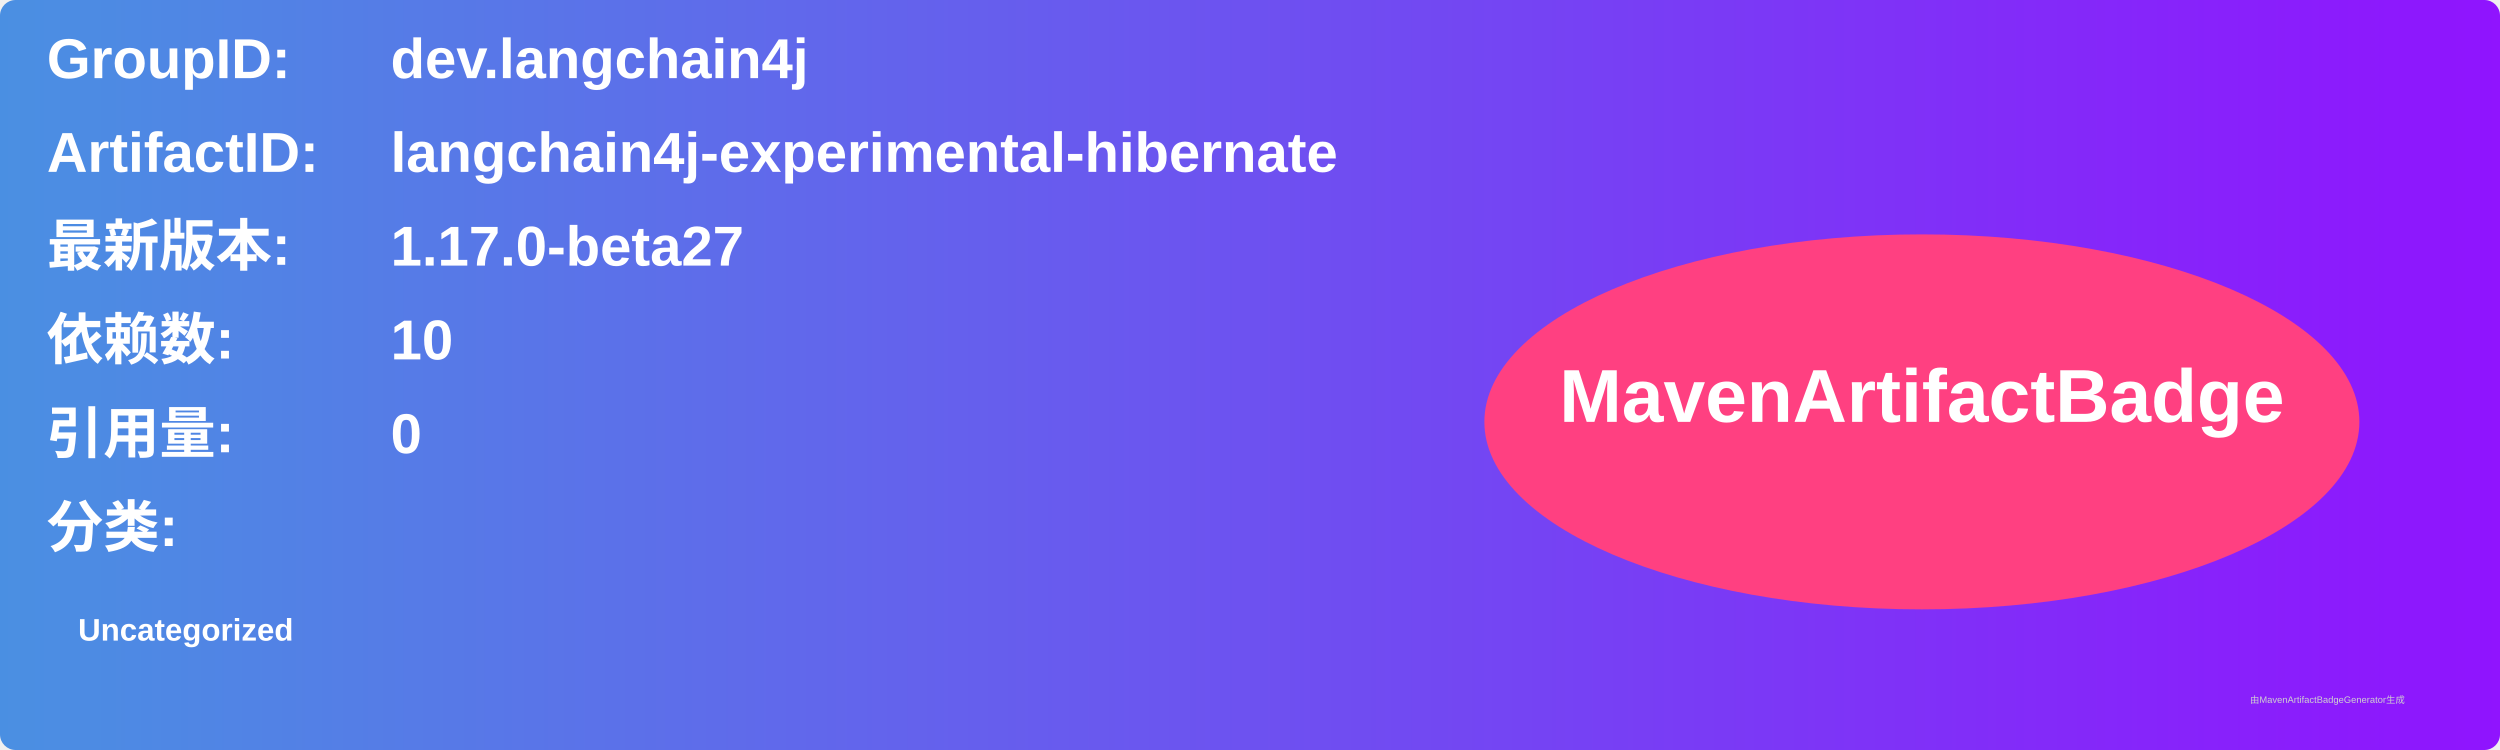
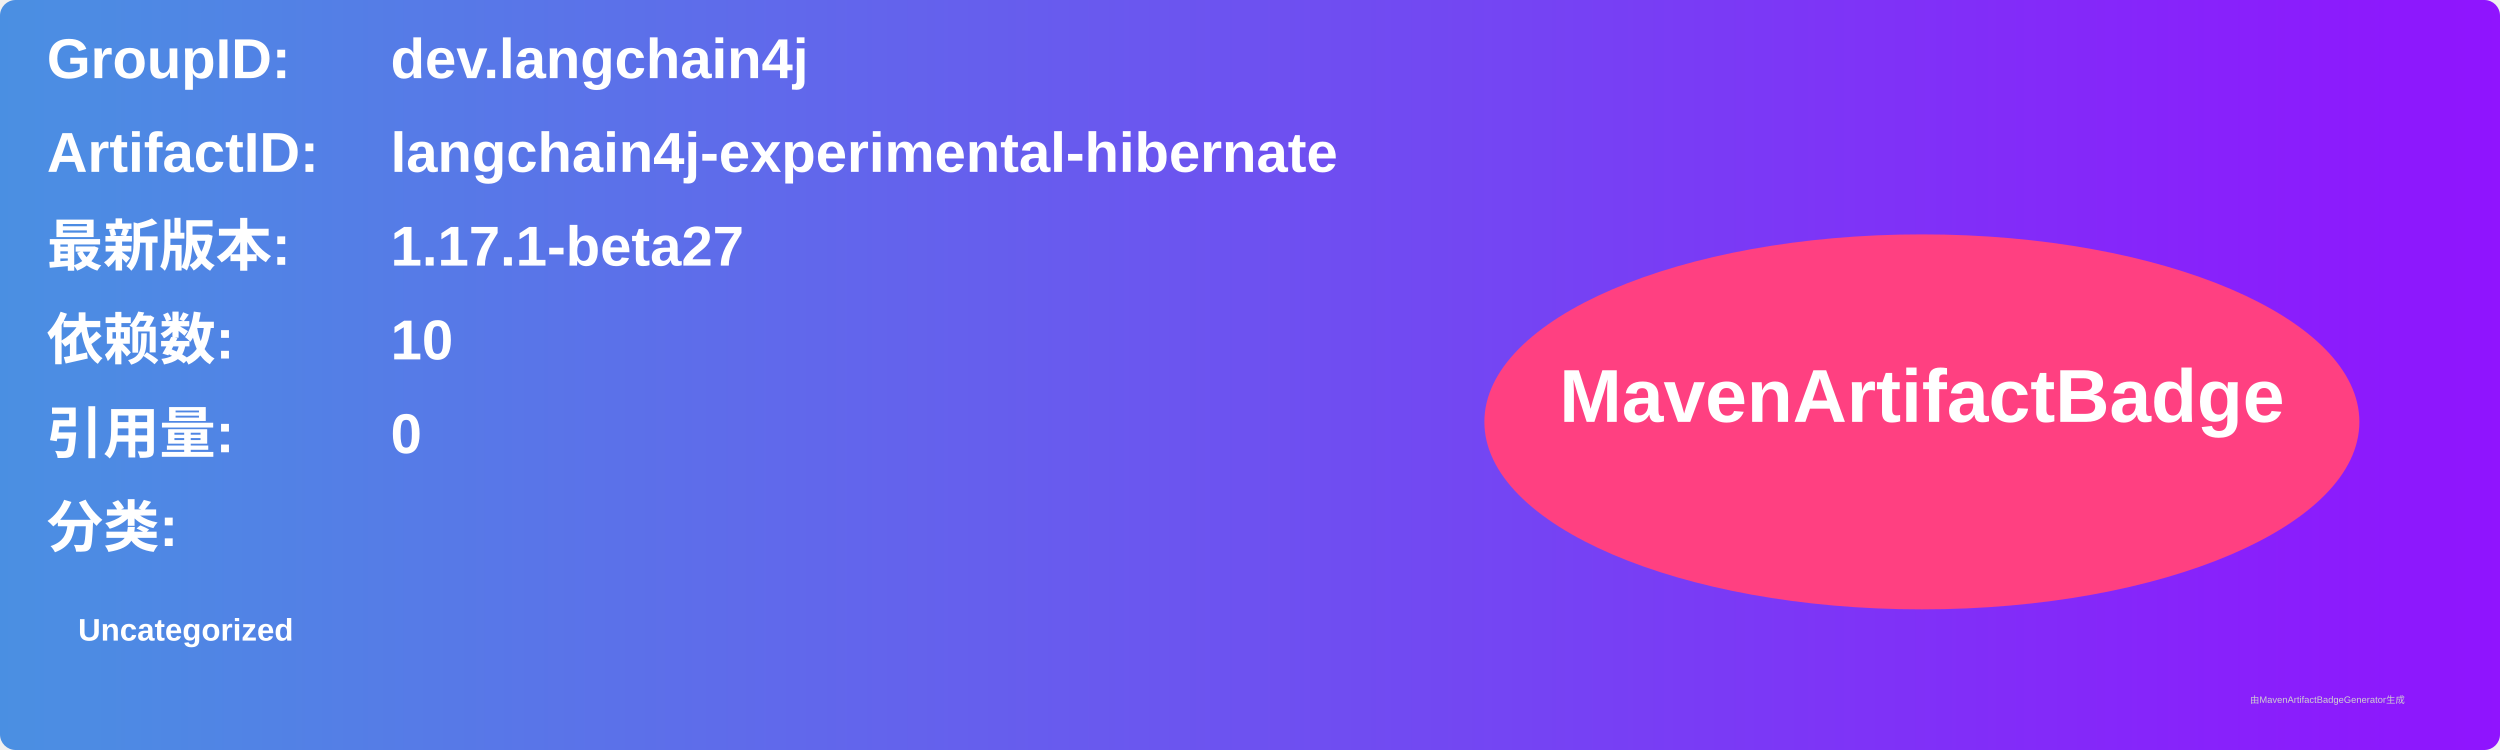
<svg xmlns="http://www.w3.org/2000/svg" width="800" height="240" viewBox="0 0 800 240">
  <linearGradient id="grad" x1="0%" y1="0%" x2="100%" y2="0%">
    <stop offset="0%" stop-color="#4a90e2" />
    <stop offset="100%" stop-color="#9013fe" />
  </linearGradient>
  <rect width="100%" height="100%" rx="5" ry="5" fill="url(#grad)" />
  <g transform="translate(15, 15)">
    <text x="0" y="10" font-family="Arial" font-size="18" fill="white" font-weight="bold" width="260">GroupID:</text>
    <text x="110" y="10" font-family="Arial" font-size="18" fill="white" font-weight="bold" width="460">dev.langchain4j</text>
    <text x="0" y="40" font-family="Arial" font-size="18" fill="white" font-weight="bold" width="260">ArtifactID:</text>
    <text x="110" y="40" font-family="Arial" font-size="18" fill="white" font-weight="bold" width="460">langchain4j-experimental-hibernate</text>
    <text x="0" y="70" font-family="Arial" font-size="18" fill="white" font-weight="bold">最新版本:</text>
    <text x="110" y="70" font-family="Arial" font-size="18" fill="white" font-weight="bold">
-       <tspan font-weight="bold">1.17.0-beta27</tspan>
+       <tspan font-weight="bold">1.17.1-beta27</tspan>
    </text>
    <text x="0" y="100" font-family="Arial" font-size="18" fill="white" font-weight="bold">依赖数: </text>
    <text x="110" y="100" font-family="Arial" font-size="18" fill="white">
      <tspan font-weight="bold">10</tspan>
    </text>
    <text x="0" y="130" font-family="Arial" font-size="18" fill="white" font-weight="bold">引用量: </text>
    <text x="110" y="130" font-family="Arial" font-size="18" fill="white">
      <tspan font-weight="bold">0</tspan>
    </text>
    <text x="0" y="160" font-family="Arial" font-size="18" fill="white" font-weight="bold">分类:</text>
    <text x="10" y="190" font-family="Arial" font-size="10" fill="white">
      <tspan font-weight="bold">Uncategorized</tspan>
    </text>
    <ellipse cx="600" cy="120" rx="140" ry="60" fill="#ff4081" />
    <text x="600" y="120" text-anchor="middle" font-family="Arial" font-size="24" fill="white" font-weight="bold">MavenArtifactBadge</text>
  </g>
  <text x="720" y="225" font-family="Arial" font-size="3" fill="#d0d0d0">由MavenArtifactBadgeGenerator生成</text>
</svg>
